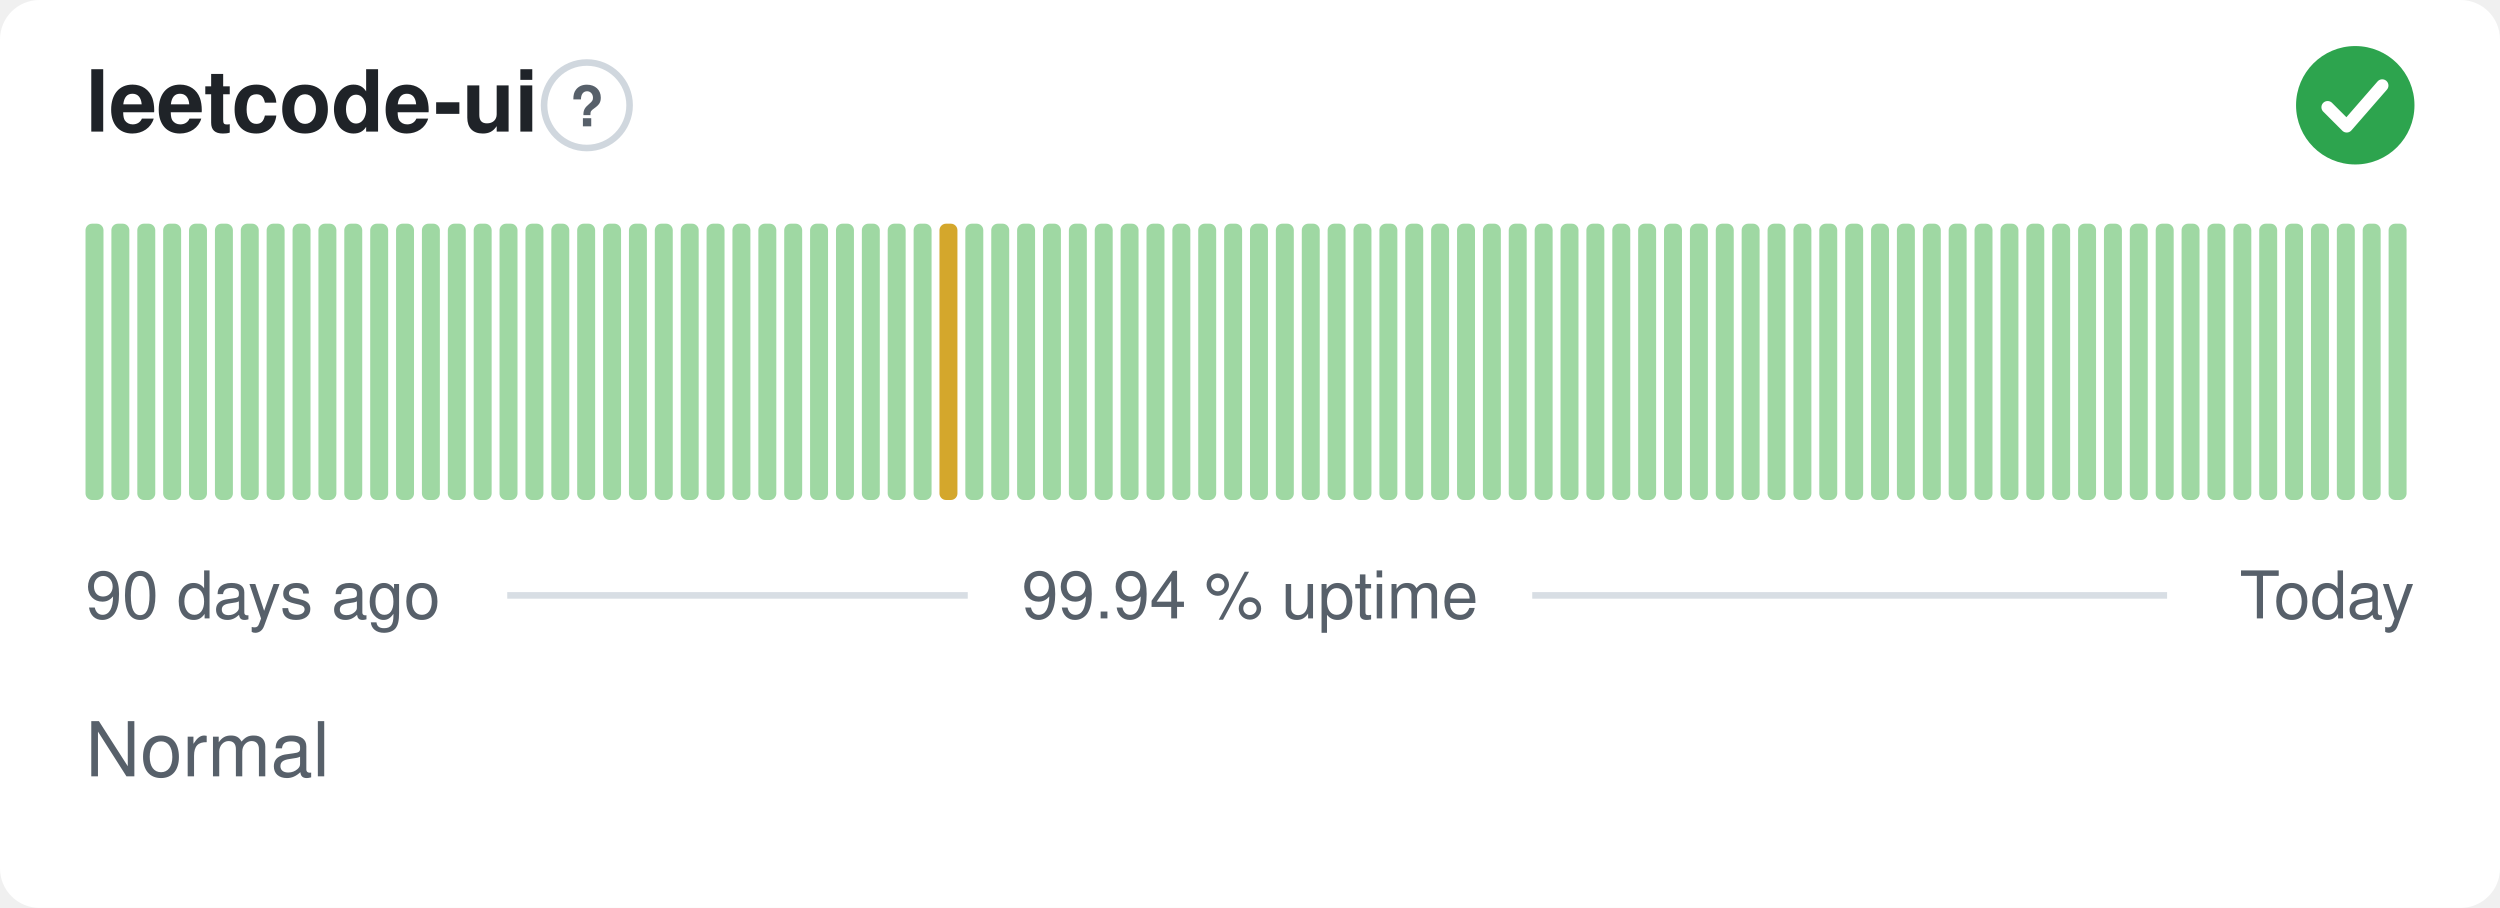
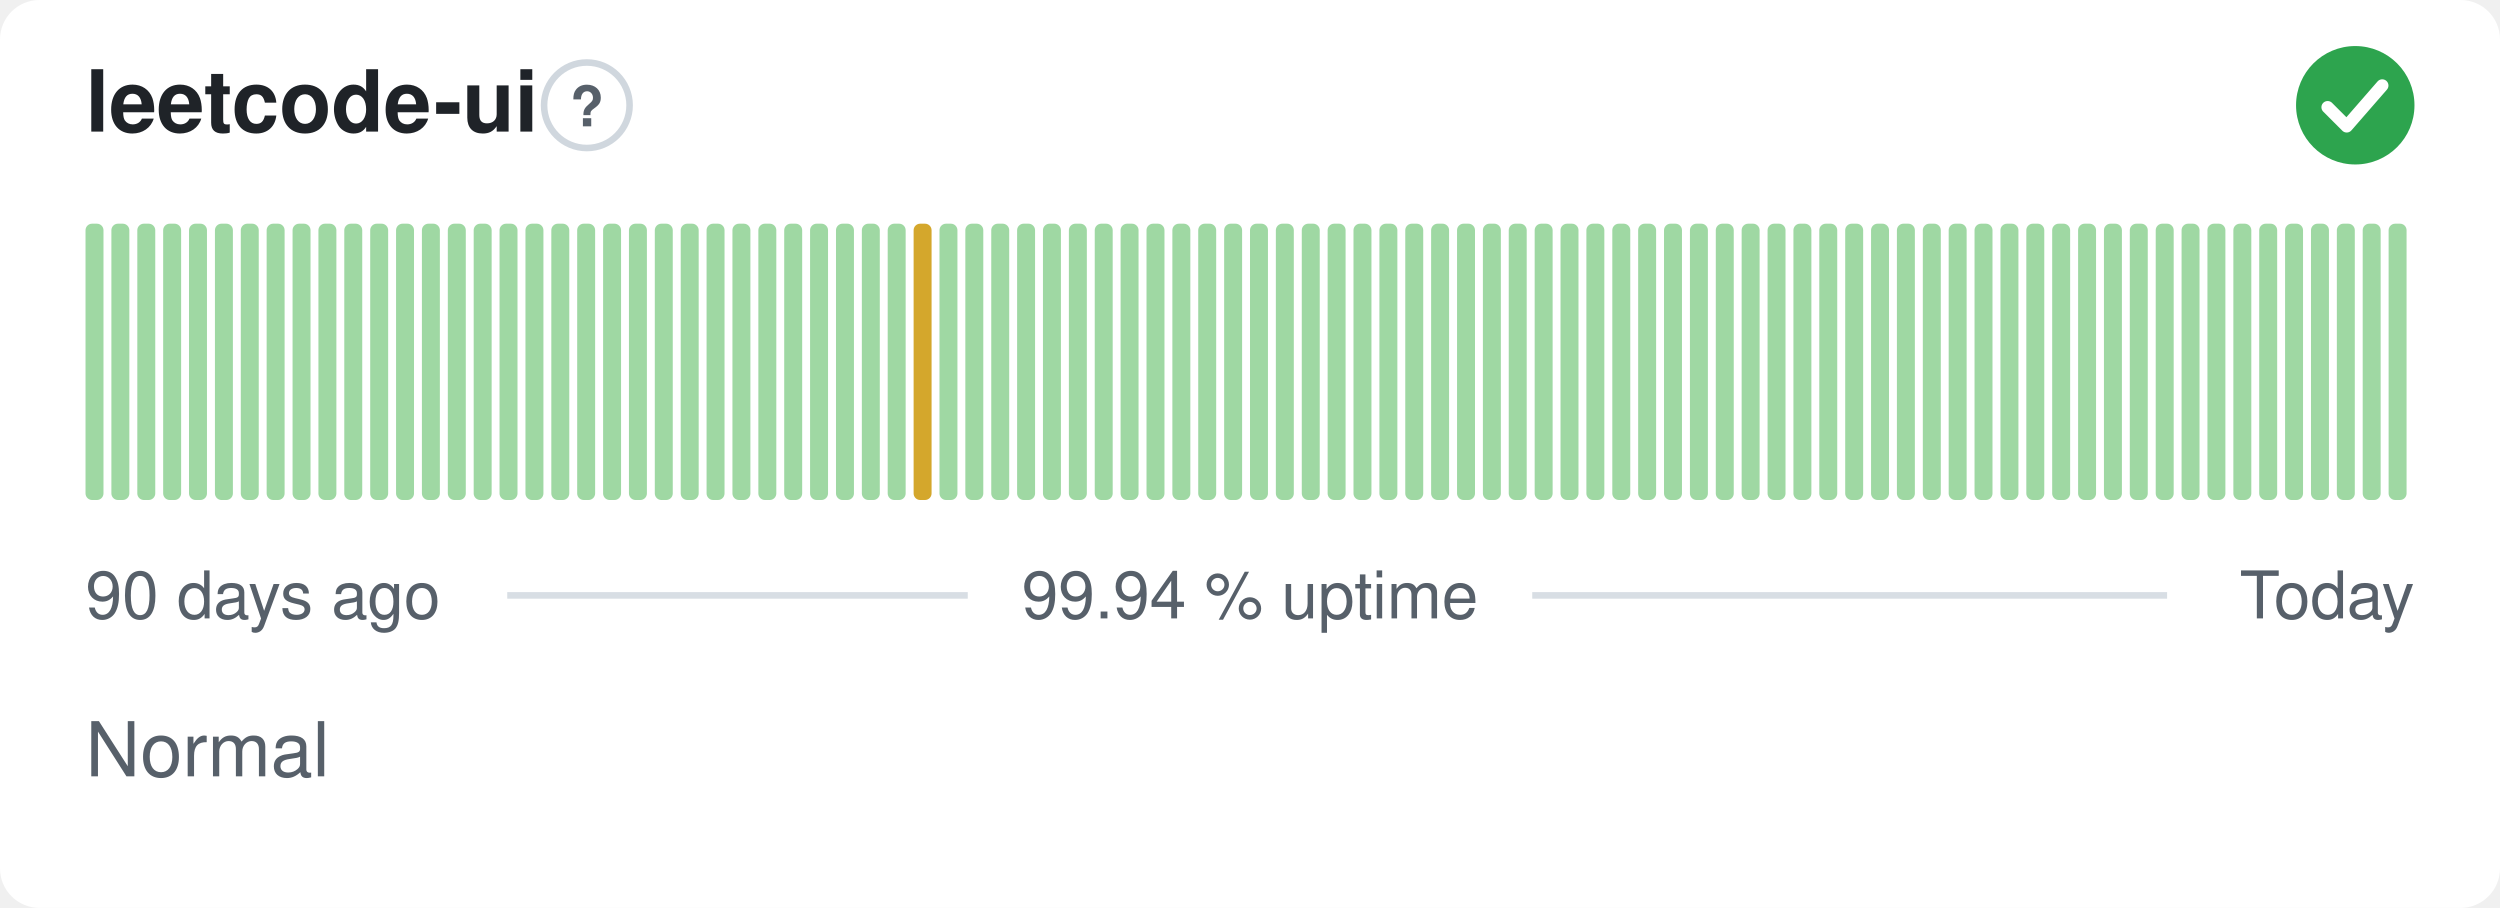
<svg xmlns="http://www.w3.org/2000/svg" width="380" height="138" viewBox="0 0 380 138" role="img" aria-label="leetcode-ui: Normal, 99.94 % uptime over the last 90 days" font-family="-apple-system,BlinkMacSystemFont,'Segoe UI',Helvetica,Arial,sans-serif">
  <style>
    @media (prefers-color-scheme: dark) {
      .bg { fill: #0d1117 }
      .title { fill: #e6edf3 }
      .muted { fill: #8b949e }
      .hint { stroke: #30363d }
      .rule { stroke: #30363d }
      .nodata { fill: #21262d }
    }
  </style>
  <rect class="bg" width="380" height="138" rx="6" fill="#ffffff" />
  <text class="title" x="13" y="20" font-size="13" font-weight="600" fill="#1f2328">leetcode-ui</text>
  <circle class="hint" cx="89.2" cy="16" r="6.5" fill="none" stroke="#d0d7de" stroke-width="1" />
  <text class="muted" x="89.2" y="19.2" text-anchor="middle" font-size="8.5" font-weight="700" fill="#57606a">?</text>
  <circle cx="358" cy="16" r="9" fill="#2da44e" />
  <path d="M353.80 16.30l2.90 2.90 5.40 -6.20" fill="none" stroke="#fff" stroke-width="1.89" stroke-linecap="round" stroke-linejoin="round" />
  <rect x="13.00" y="34.00" width="2.73" height="42.00" rx="1" fill="#9fd8a3" />
  <rect x="16.93" y="34.00" width="2.73" height="42.00" rx="1" fill="#9fd8a3" />
  <rect x="20.87" y="34.00" width="2.73" height="42.00" rx="1" fill="#9fd8a3" />
  <rect x="24.80" y="34.00" width="2.73" height="42.00" rx="1" fill="#9fd8a3" />
  <rect x="28.73" y="34.00" width="2.73" height="42.00" rx="1" fill="#9fd8a3" />
  <rect x="32.67" y="34.00" width="2.73" height="42.00" rx="1" fill="#9fd8a3" />
  <rect x="36.60" y="34.00" width="2.73" height="42.00" rx="1" fill="#9fd8a3" />
  <rect x="40.53" y="34.00" width="2.73" height="42.00" rx="1" fill="#9fd8a3" />
  <rect x="44.47" y="34.00" width="2.73" height="42.00" rx="1" fill="#9fd8a3" />
  <rect x="48.40" y="34.00" width="2.73" height="42.00" rx="1" fill="#9fd8a3" />
  <rect x="52.33" y="34.00" width="2.73" height="42.00" rx="1" fill="#9fd8a3" />
  <rect x="56.27" y="34.00" width="2.73" height="42.00" rx="1" fill="#9fd8a3" />
  <rect x="60.20" y="34.00" width="2.73" height="42.00" rx="1" fill="#9fd8a3" />
  <rect x="64.13" y="34.00" width="2.73" height="42.00" rx="1" fill="#9fd8a3" />
  <rect x="68.07" y="34.00" width="2.73" height="42.00" rx="1" fill="#9fd8a3" />
  <rect x="72.00" y="34.00" width="2.73" height="42.00" rx="1" fill="#9fd8a3" />
  <rect x="75.93" y="34.00" width="2.73" height="42.00" rx="1" fill="#9fd8a3" />
  <rect x="79.87" y="34.00" width="2.73" height="42.00" rx="1" fill="#9fd8a3" />
  <rect x="83.80" y="34.00" width="2.73" height="42.00" rx="1" fill="#9fd8a3" />
  <rect x="87.73" y="34.00" width="2.73" height="42.00" rx="1" fill="#9fd8a3" />
  <rect x="91.67" y="34.00" width="2.73" height="42.00" rx="1" fill="#9fd8a3" />
  <rect x="95.60" y="34.00" width="2.73" height="42.00" rx="1" fill="#9fd8a3" />
  <rect x="99.53" y="34.00" width="2.73" height="42.00" rx="1" fill="#9fd8a3" />
  <rect x="103.47" y="34.00" width="2.73" height="42.00" rx="1" fill="#9fd8a3" />
  <rect x="107.40" y="34.00" width="2.73" height="42.00" rx="1" fill="#9fd8a3" />
  <rect x="111.33" y="34.00" width="2.73" height="42.00" rx="1" fill="#9fd8a3" />
  <rect x="115.27" y="34.00" width="2.73" height="42.00" rx="1" fill="#9fd8a3" />
  <rect x="119.20" y="34.00" width="2.73" height="42.00" rx="1" fill="#9fd8a3" />
  <rect x="123.13" y="34.00" width="2.73" height="42.00" rx="1" fill="#9fd8a3" />
  <rect x="127.07" y="34.00" width="2.73" height="42.00" rx="1" fill="#9fd8a3" />
  <rect x="131.00" y="34.00" width="2.73" height="42.00" rx="1" fill="#9fd8a3" />
  <rect x="134.93" y="34.00" width="2.73" height="42.00" rx="1" fill="#9fd8a3" />
-   <rect x="138.87" y="34.00" width="2.73" height="42.00" rx="1" fill="#9fd8a3" />
-   <rect x="142.80" y="34.00" width="2.73" height="42.00" rx="1" fill="#d4a72c" />
+   <rect x="138.87" y="34.00" width="2.73" height="42.00" rx="1" fill="#d4a72c" />
+   <rect x="142.80" y="34.00" width="2.73" height="42.00" rx="1" fill="#9fd8a3" />
  <rect x="146.73" y="34.00" width="2.73" height="42.00" rx="1" fill="#9fd8a3" />
  <rect x="150.67" y="34.00" width="2.73" height="42.00" rx="1" fill="#9fd8a3" />
  <rect x="154.60" y="34.00" width="2.73" height="42.00" rx="1" fill="#9fd8a3" />
  <rect x="158.53" y="34.00" width="2.73" height="42.00" rx="1" fill="#9fd8a3" />
  <rect x="162.47" y="34.00" width="2.73" height="42.00" rx="1" fill="#9fd8a3" />
  <rect x="166.40" y="34.00" width="2.73" height="42.00" rx="1" fill="#9fd8a3" />
  <rect x="170.33" y="34.00" width="2.73" height="42.00" rx="1" fill="#9fd8a3" />
  <rect x="174.27" y="34.00" width="2.73" height="42.00" rx="1" fill="#9fd8a3" />
  <rect x="178.20" y="34.00" width="2.73" height="42.00" rx="1" fill="#9fd8a3" />
  <rect x="182.13" y="34.00" width="2.73" height="42.00" rx="1" fill="#9fd8a3" />
  <rect x="186.07" y="34.00" width="2.73" height="42.00" rx="1" fill="#9fd8a3" />
  <rect x="190.00" y="34.00" width="2.73" height="42.00" rx="1" fill="#9fd8a3" />
  <rect x="193.93" y="34.00" width="2.73" height="42.00" rx="1" fill="#9fd8a3" />
  <rect x="197.87" y="34.00" width="2.73" height="42.00" rx="1" fill="#9fd8a3" />
  <rect x="201.80" y="34.00" width="2.73" height="42.00" rx="1" fill="#9fd8a3" />
  <rect x="205.73" y="34.00" width="2.73" height="42.00" rx="1" fill="#9fd8a3" />
  <rect x="209.67" y="34.00" width="2.73" height="42.00" rx="1" fill="#9fd8a3" />
  <rect x="213.60" y="34.00" width="2.73" height="42.00" rx="1" fill="#9fd8a3" />
  <rect x="217.53" y="34.00" width="2.73" height="42.00" rx="1" fill="#9fd8a3" />
  <rect x="221.47" y="34.00" width="2.73" height="42.00" rx="1" fill="#9fd8a3" />
  <rect x="225.40" y="34.00" width="2.73" height="42.00" rx="1" fill="#9fd8a3" />
  <rect x="229.33" y="34.00" width="2.73" height="42.00" rx="1" fill="#9fd8a3" />
  <rect x="233.27" y="34.00" width="2.73" height="42.00" rx="1" fill="#9fd8a3" />
  <rect x="237.20" y="34.00" width="2.73" height="42.00" rx="1" fill="#9fd8a3" />
  <rect x="241.13" y="34.00" width="2.73" height="42.00" rx="1" fill="#9fd8a3" />
  <rect x="245.07" y="34.00" width="2.73" height="42.00" rx="1" fill="#9fd8a3" />
  <rect x="249.00" y="34.00" width="2.73" height="42.00" rx="1" fill="#9fd8a3" />
  <rect x="252.93" y="34.00" width="2.73" height="42.00" rx="1" fill="#9fd8a3" />
  <rect x="256.87" y="34.00" width="2.73" height="42.00" rx="1" fill="#9fd8a3" />
  <rect x="260.80" y="34.00" width="2.73" height="42.00" rx="1" fill="#9fd8a3" />
  <rect x="264.73" y="34.00" width="2.73" height="42.00" rx="1" fill="#9fd8a3" />
  <rect x="268.67" y="34.00" width="2.73" height="42.00" rx="1" fill="#9fd8a3" />
  <rect x="272.60" y="34.00" width="2.73" height="42.00" rx="1" fill="#9fd8a3" />
  <rect x="276.53" y="34.00" width="2.73" height="42.00" rx="1" fill="#9fd8a3" />
  <rect x="280.47" y="34.00" width="2.73" height="42.00" rx="1" fill="#9fd8a3" />
  <rect x="284.40" y="34.00" width="2.73" height="42.00" rx="1" fill="#9fd8a3" />
  <rect x="288.33" y="34.00" width="2.73" height="42.00" rx="1" fill="#9fd8a3" />
  <rect x="292.27" y="34.00" width="2.73" height="42.00" rx="1" fill="#9fd8a3" />
  <rect x="296.20" y="34.00" width="2.73" height="42.00" rx="1" fill="#9fd8a3" />
  <rect x="300.13" y="34.00" width="2.73" height="42.00" rx="1" fill="#9fd8a3" />
  <rect x="304.07" y="34.00" width="2.73" height="42.00" rx="1" fill="#9fd8a3" />
  <rect x="308.00" y="34.00" width="2.73" height="42.00" rx="1" fill="#9fd8a3" />
  <rect x="311.93" y="34.00" width="2.73" height="42.00" rx="1" fill="#9fd8a3" />
  <rect x="315.87" y="34.00" width="2.73" height="42.00" rx="1" fill="#9fd8a3" />
  <rect x="319.80" y="34.00" width="2.73" height="42.00" rx="1" fill="#9fd8a3" />
  <rect x="323.73" y="34.00" width="2.73" height="42.00" rx="1" fill="#9fd8a3" />
  <rect x="327.67" y="34.00" width="2.73" height="42.00" rx="1" fill="#9fd8a3" />
  <rect x="331.60" y="34.00" width="2.73" height="42.00" rx="1" fill="#9fd8a3" />
  <rect x="335.53" y="34.00" width="2.73" height="42.00" rx="1" fill="#9fd8a3" />
  <rect x="339.47" y="34.00" width="2.73" height="42.00" rx="1" fill="#9fd8a3" />
  <rect x="343.40" y="34.00" width="2.73" height="42.00" rx="1" fill="#9fd8a3" />
  <rect x="347.33" y="34.00" width="2.73" height="42.00" rx="1" fill="#9fd8a3" />
  <rect x="351.27" y="34.00" width="2.73" height="42.00" rx="1" fill="#9fd8a3" />
  <rect x="355.20" y="34.00" width="2.73" height="42.00" rx="1" fill="#9fd8a3" />
  <rect x="359.13" y="34.00" width="2.73" height="42.00" rx="1" fill="#9fd8a3" />
  <rect x="363.07" y="34.00" width="2.73" height="42.00" rx="1" fill="#9fd8a3" />
  <text class="muted" x="13" y="94" font-size="10" fill="#57606a">90 days ago</text>
  <text class="muted" x="190" y="94" text-anchor="middle" font-size="10" fill="#57606a">99.94 % uptime</text>
  <text class="muted" x="367" y="94" text-anchor="end" font-size="10" fill="#57606a">Today</text>
  <line class="rule" x1="77.1" y1="90.5" x2="147.1" y2="90.5" stroke="#d8dee4" stroke-width="1" />
  <line class="rule" x1="232.9" y1="90.5" x2="329.4" y2="90.5" stroke="#d8dee4" stroke-width="1" />
  <text class="muted" x="13" y="118" font-size="11.5" fill="#57606a">Normal</text>
</svg>
